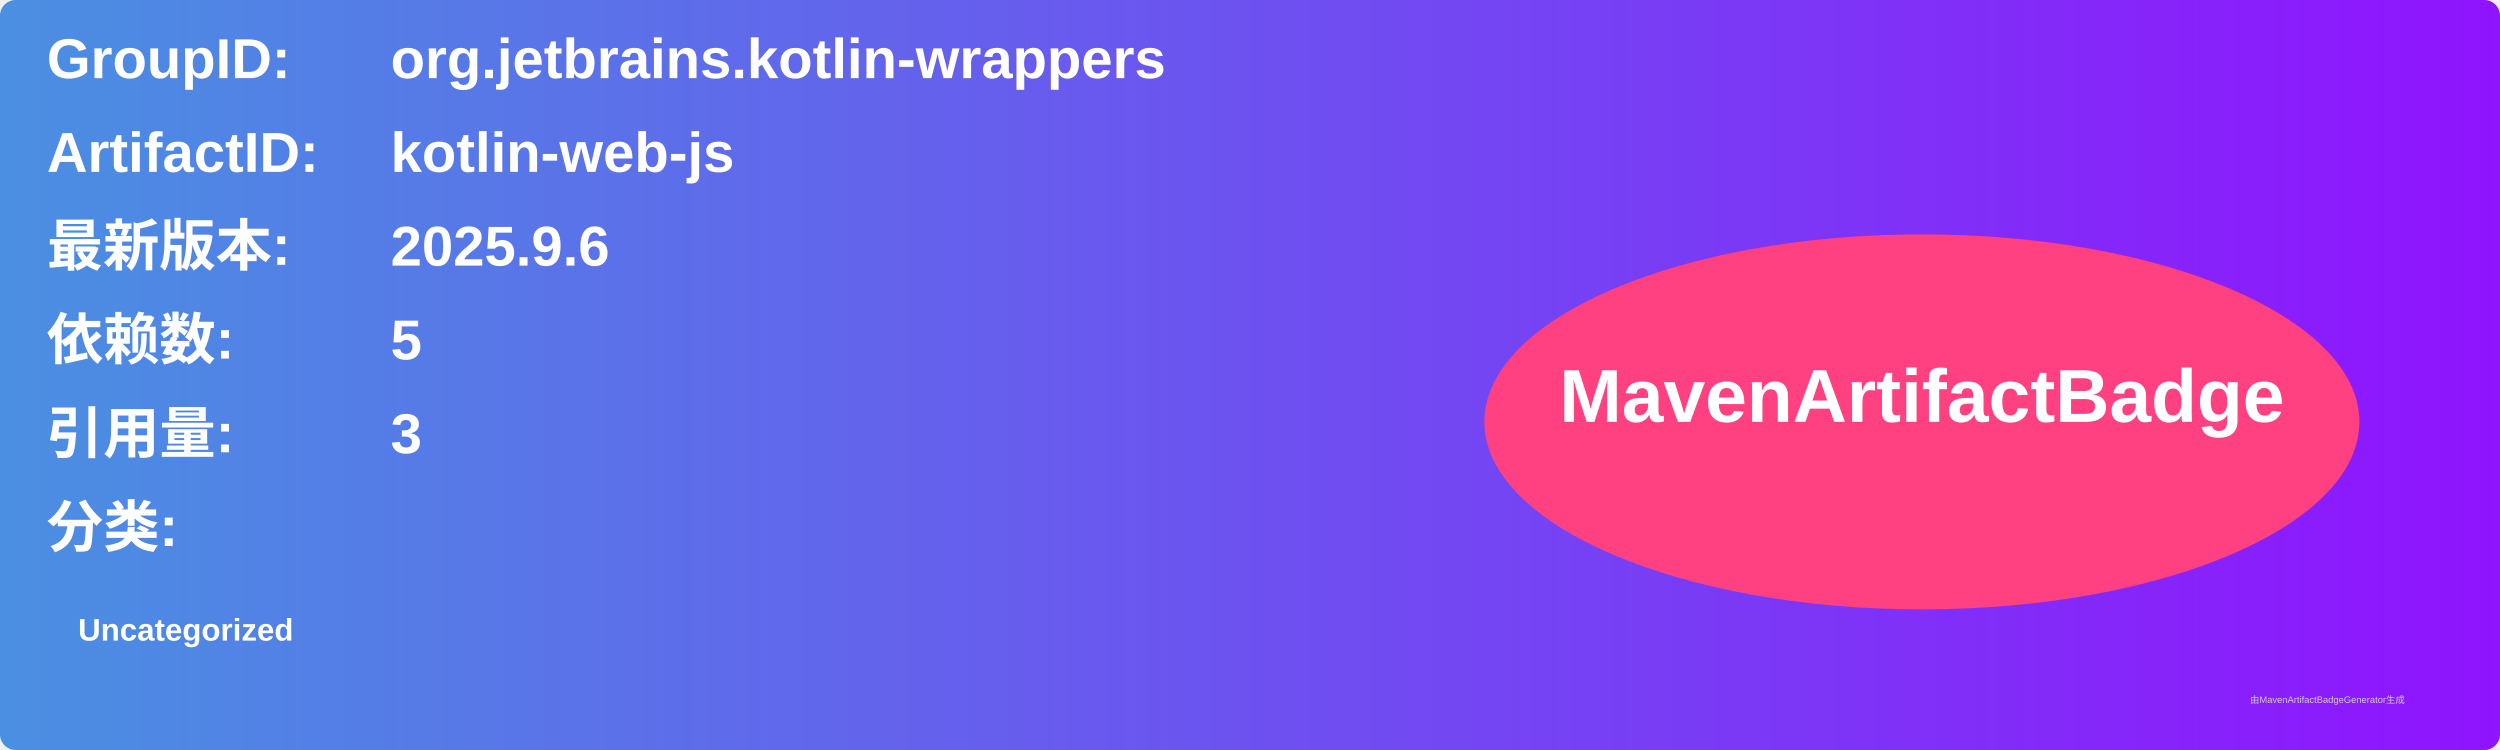
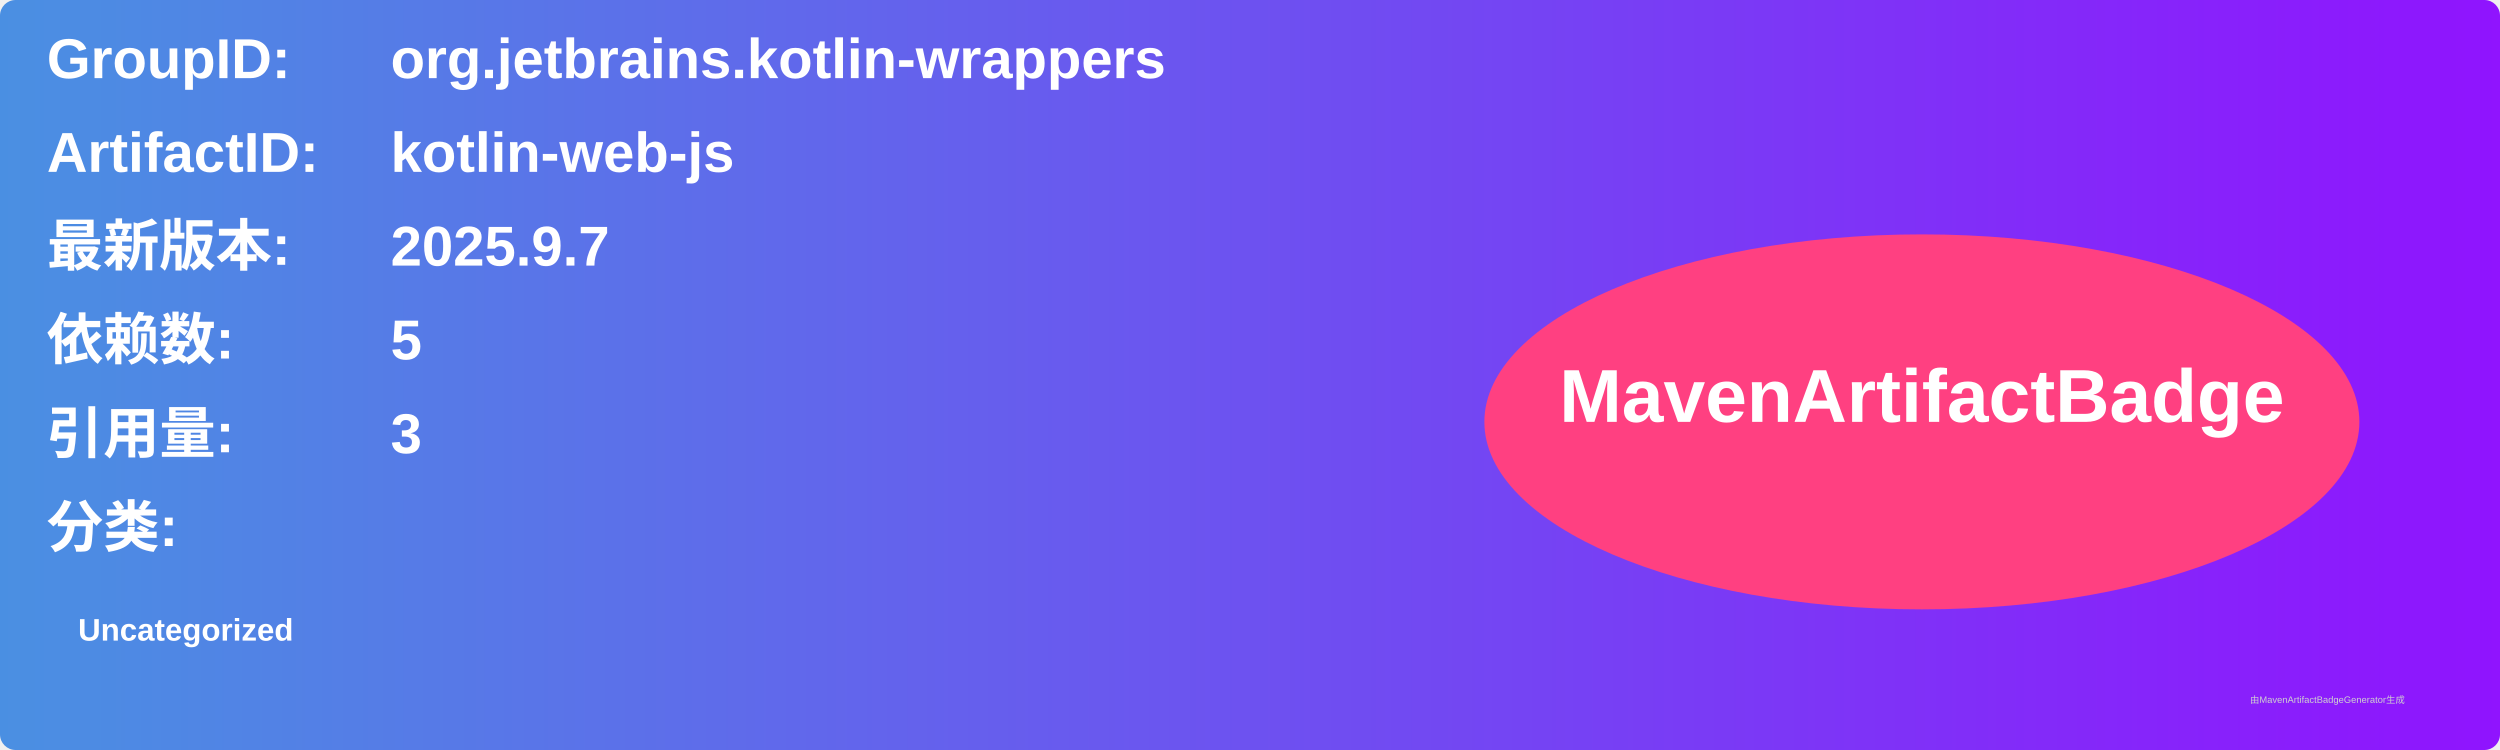
<svg xmlns="http://www.w3.org/2000/svg" width="800" height="240" viewBox="0 0 800 240">
  <linearGradient id="grad" x1="0%" y1="0%" x2="100%" y2="0%">
    <stop offset="0%" stop-color="#4a90e2" />
    <stop offset="100%" stop-color="#9013fe" />
  </linearGradient>
  <rect width="100%" height="100%" rx="5" ry="5" fill="url(#grad)" />
  <g transform="translate(15, 15)">
    <text x="0" y="10" font-family="Arial" font-size="18" fill="white" font-weight="bold" width="260">GroupID:</text>
    <text x="110" y="10" font-family="Arial" font-size="18" fill="white" font-weight="bold" width="460">org.jetbrains.kotlin-wrappers</text>
    <text x="0" y="40" font-family="Arial" font-size="18" fill="white" font-weight="bold" width="260">ArtifactID:</text>
    <text x="110" y="40" font-family="Arial" font-size="18" fill="white" font-weight="bold" width="460">kotlin-web-js</text>
    <text x="0" y="70" font-family="Arial" font-size="18" fill="white" font-weight="bold">最新版本:</text>
    <text x="110" y="70" font-family="Arial" font-size="18" fill="white" font-weight="bold">
-       <tspan font-weight="bold">2025.9.6</tspan>
+       <tspan font-weight="bold">2025.9.7</tspan>
    </text>
    <text x="0" y="100" font-family="Arial" font-size="18" fill="white" font-weight="bold">依赖数: </text>
    <text x="110" y="100" font-family="Arial" font-size="18" fill="white">
      <tspan font-weight="bold">5</tspan>
    </text>
    <text x="0" y="130" font-family="Arial" font-size="18" fill="white" font-weight="bold">引用量: </text>
    <text x="110" y="130" font-family="Arial" font-size="18" fill="white">
      <tspan font-weight="bold">3</tspan>
    </text>
    <text x="0" y="160" font-family="Arial" font-size="18" fill="white" font-weight="bold">分类:</text>
    <text x="10" y="190" font-family="Arial" font-size="10" fill="white">
      <tspan font-weight="bold">Uncategorized</tspan>
    </text>
    <ellipse cx="600" cy="120" rx="140" ry="60" fill="#ff4081" />
    <text x="600" y="120" text-anchor="middle" font-family="Arial" font-size="24" fill="white" font-weight="bold">MavenArtifactBadge</text>
  </g>
  <text x="720" y="225" font-family="Arial" font-size="3" fill="#d0d0d0">由MavenArtifactBadgeGenerator生成</text>
</svg>
